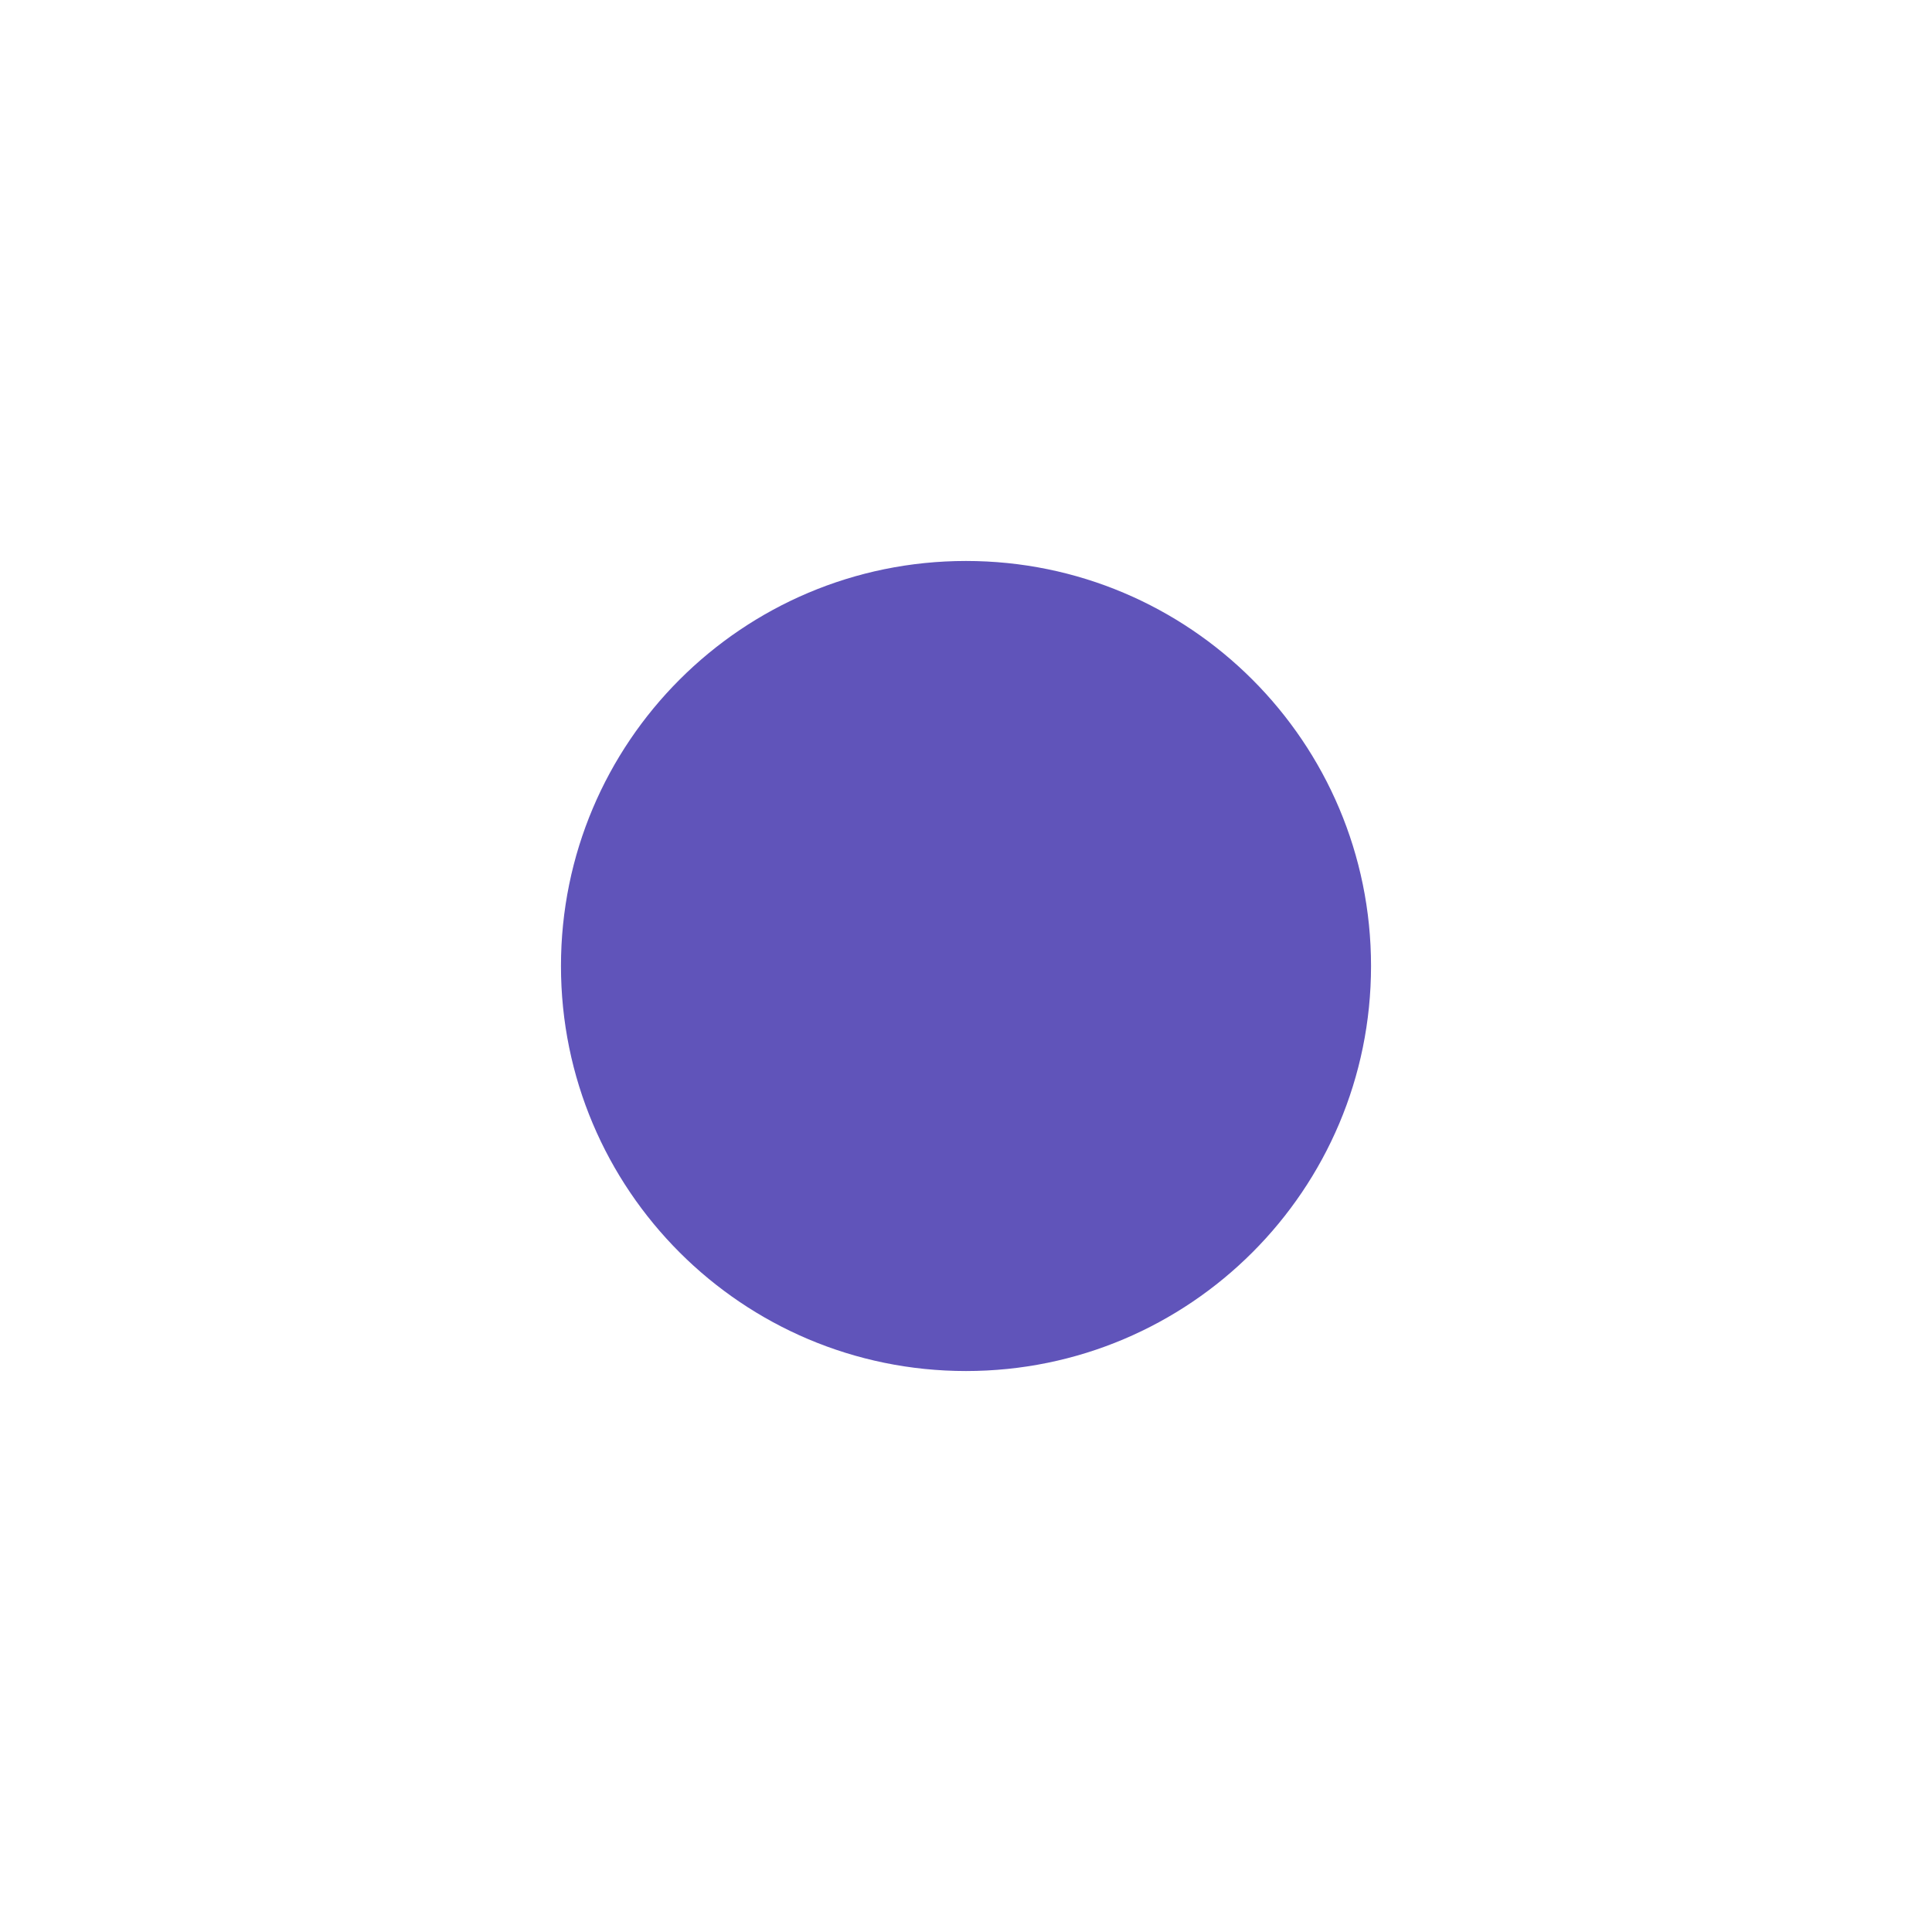
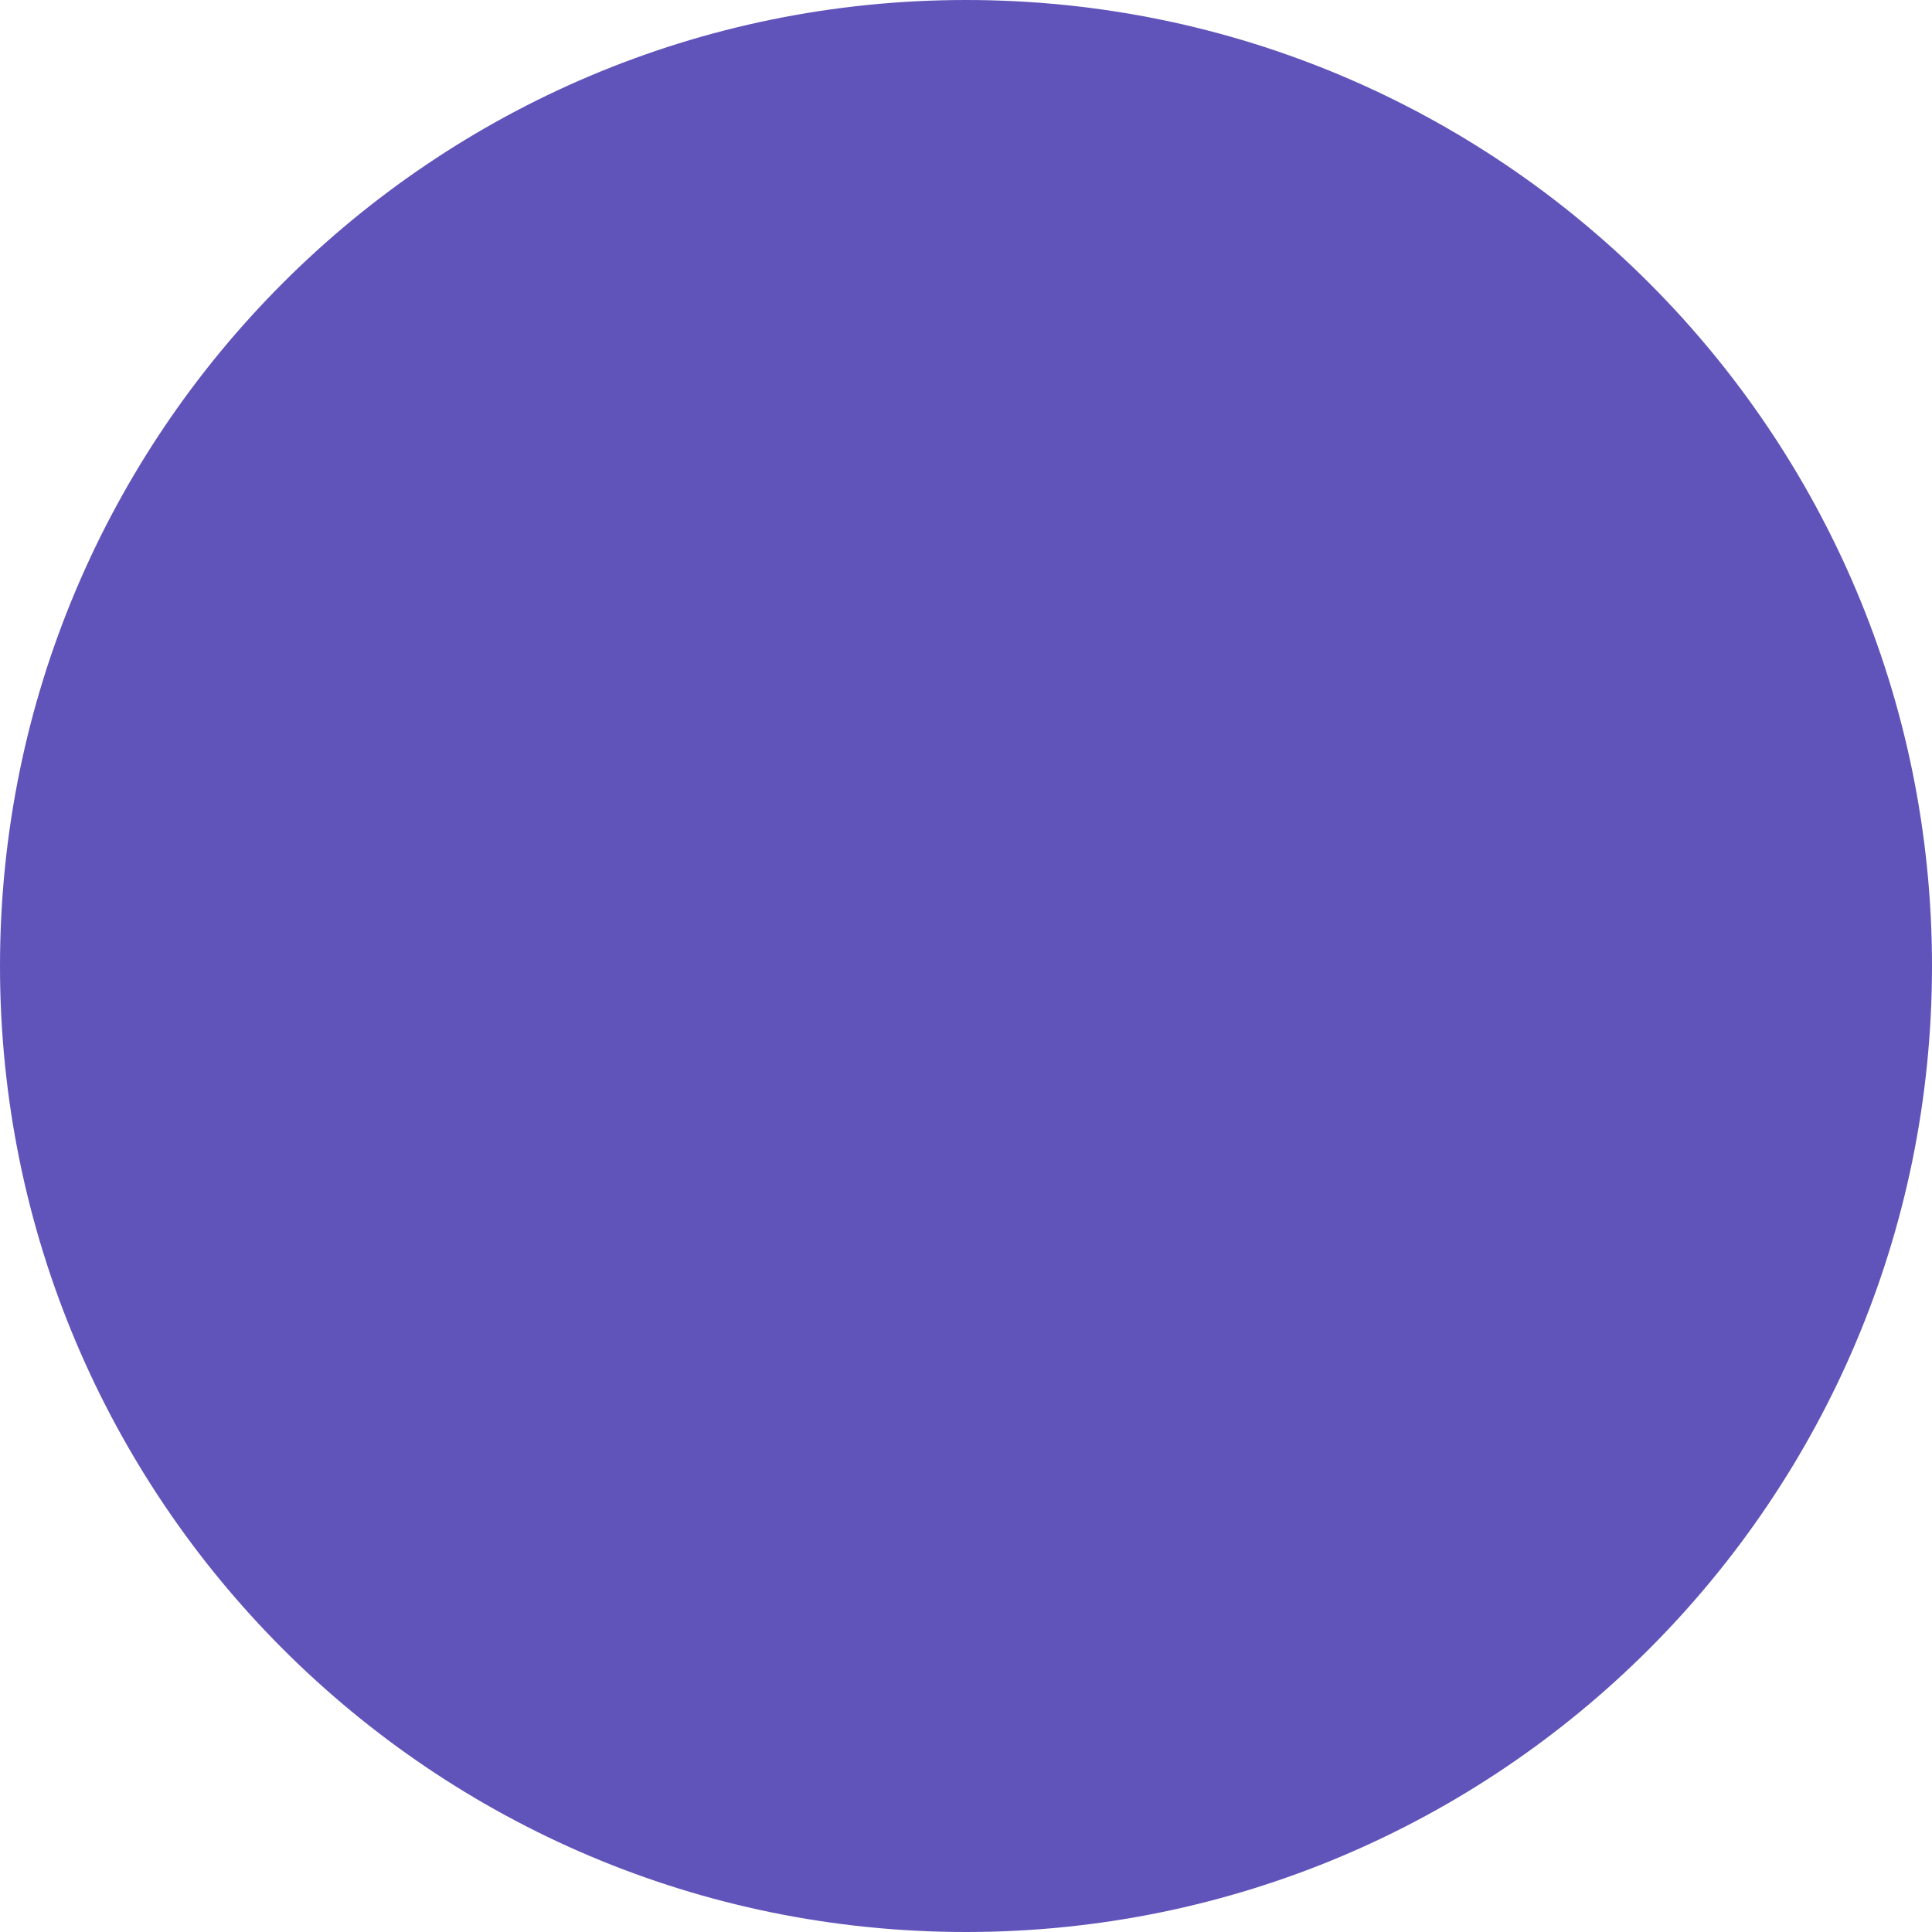
<svg xmlns="http://www.w3.org/2000/svg" viewBox="0 0 954 954">
-   <circle cx="477" cy="477" r="200" fill="#6054BA" />
+   <circle cx="477" cy="477" r="477" fill="#6054BA" />
</svg>
